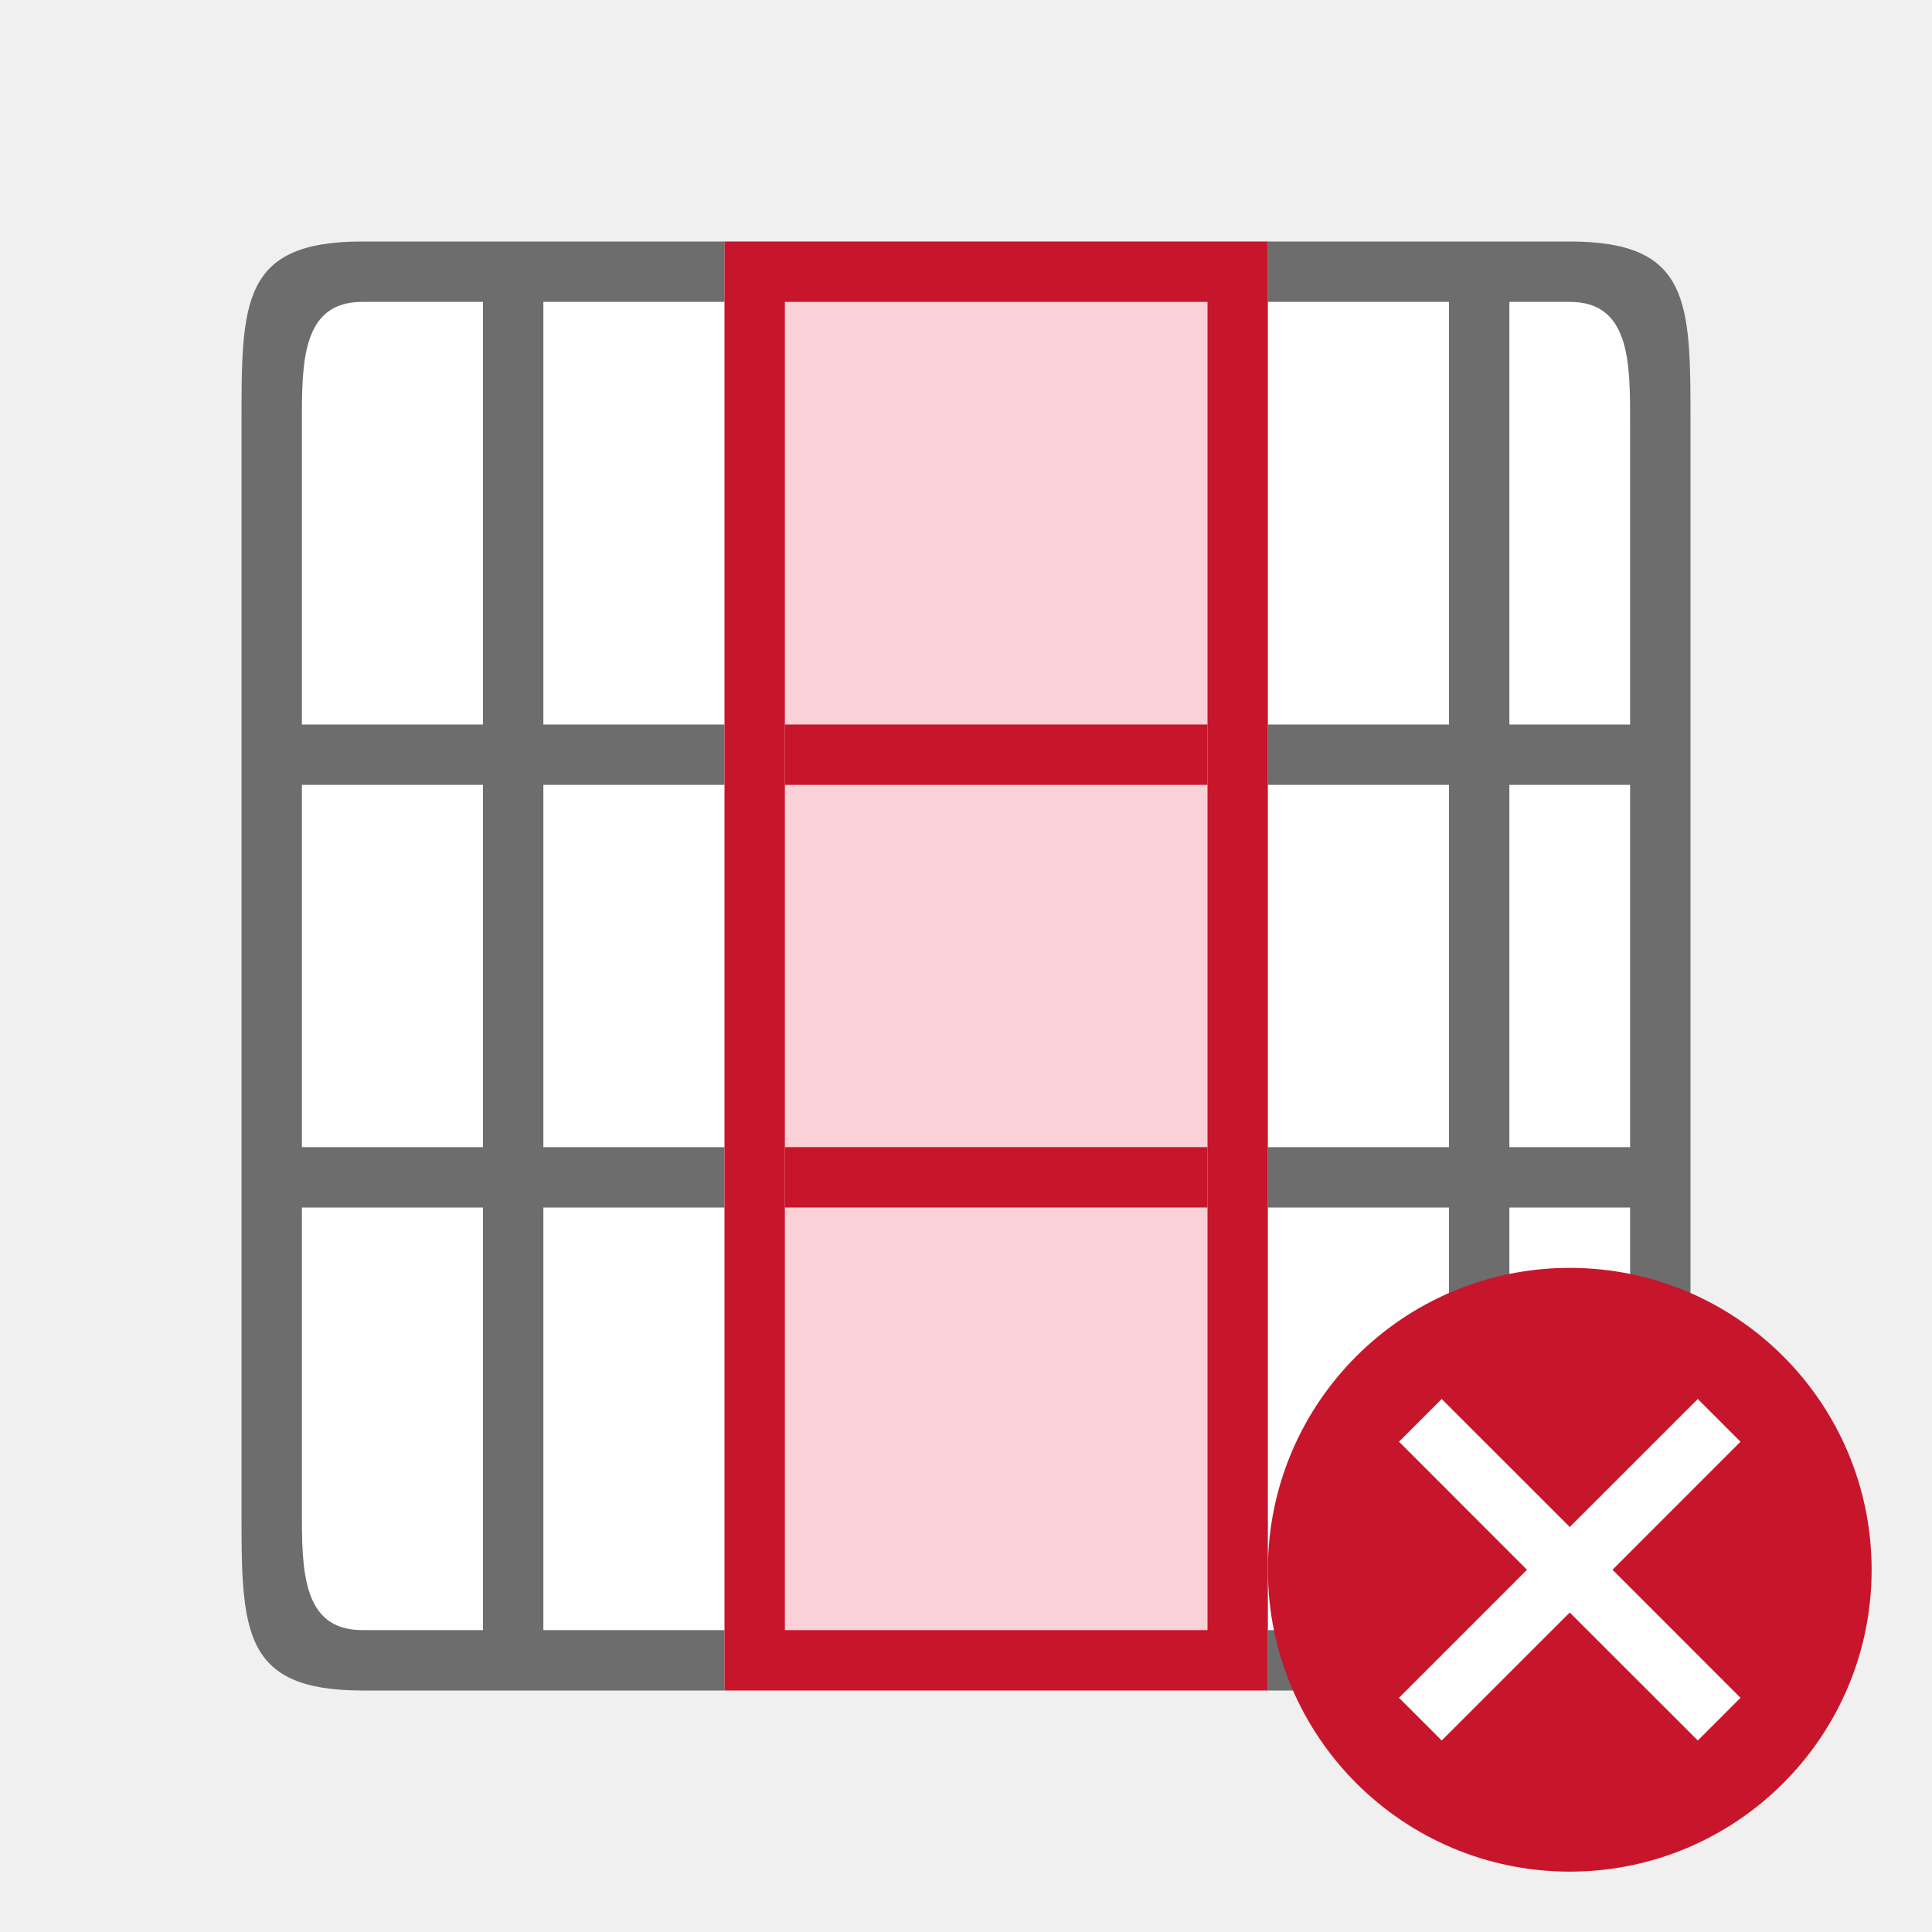
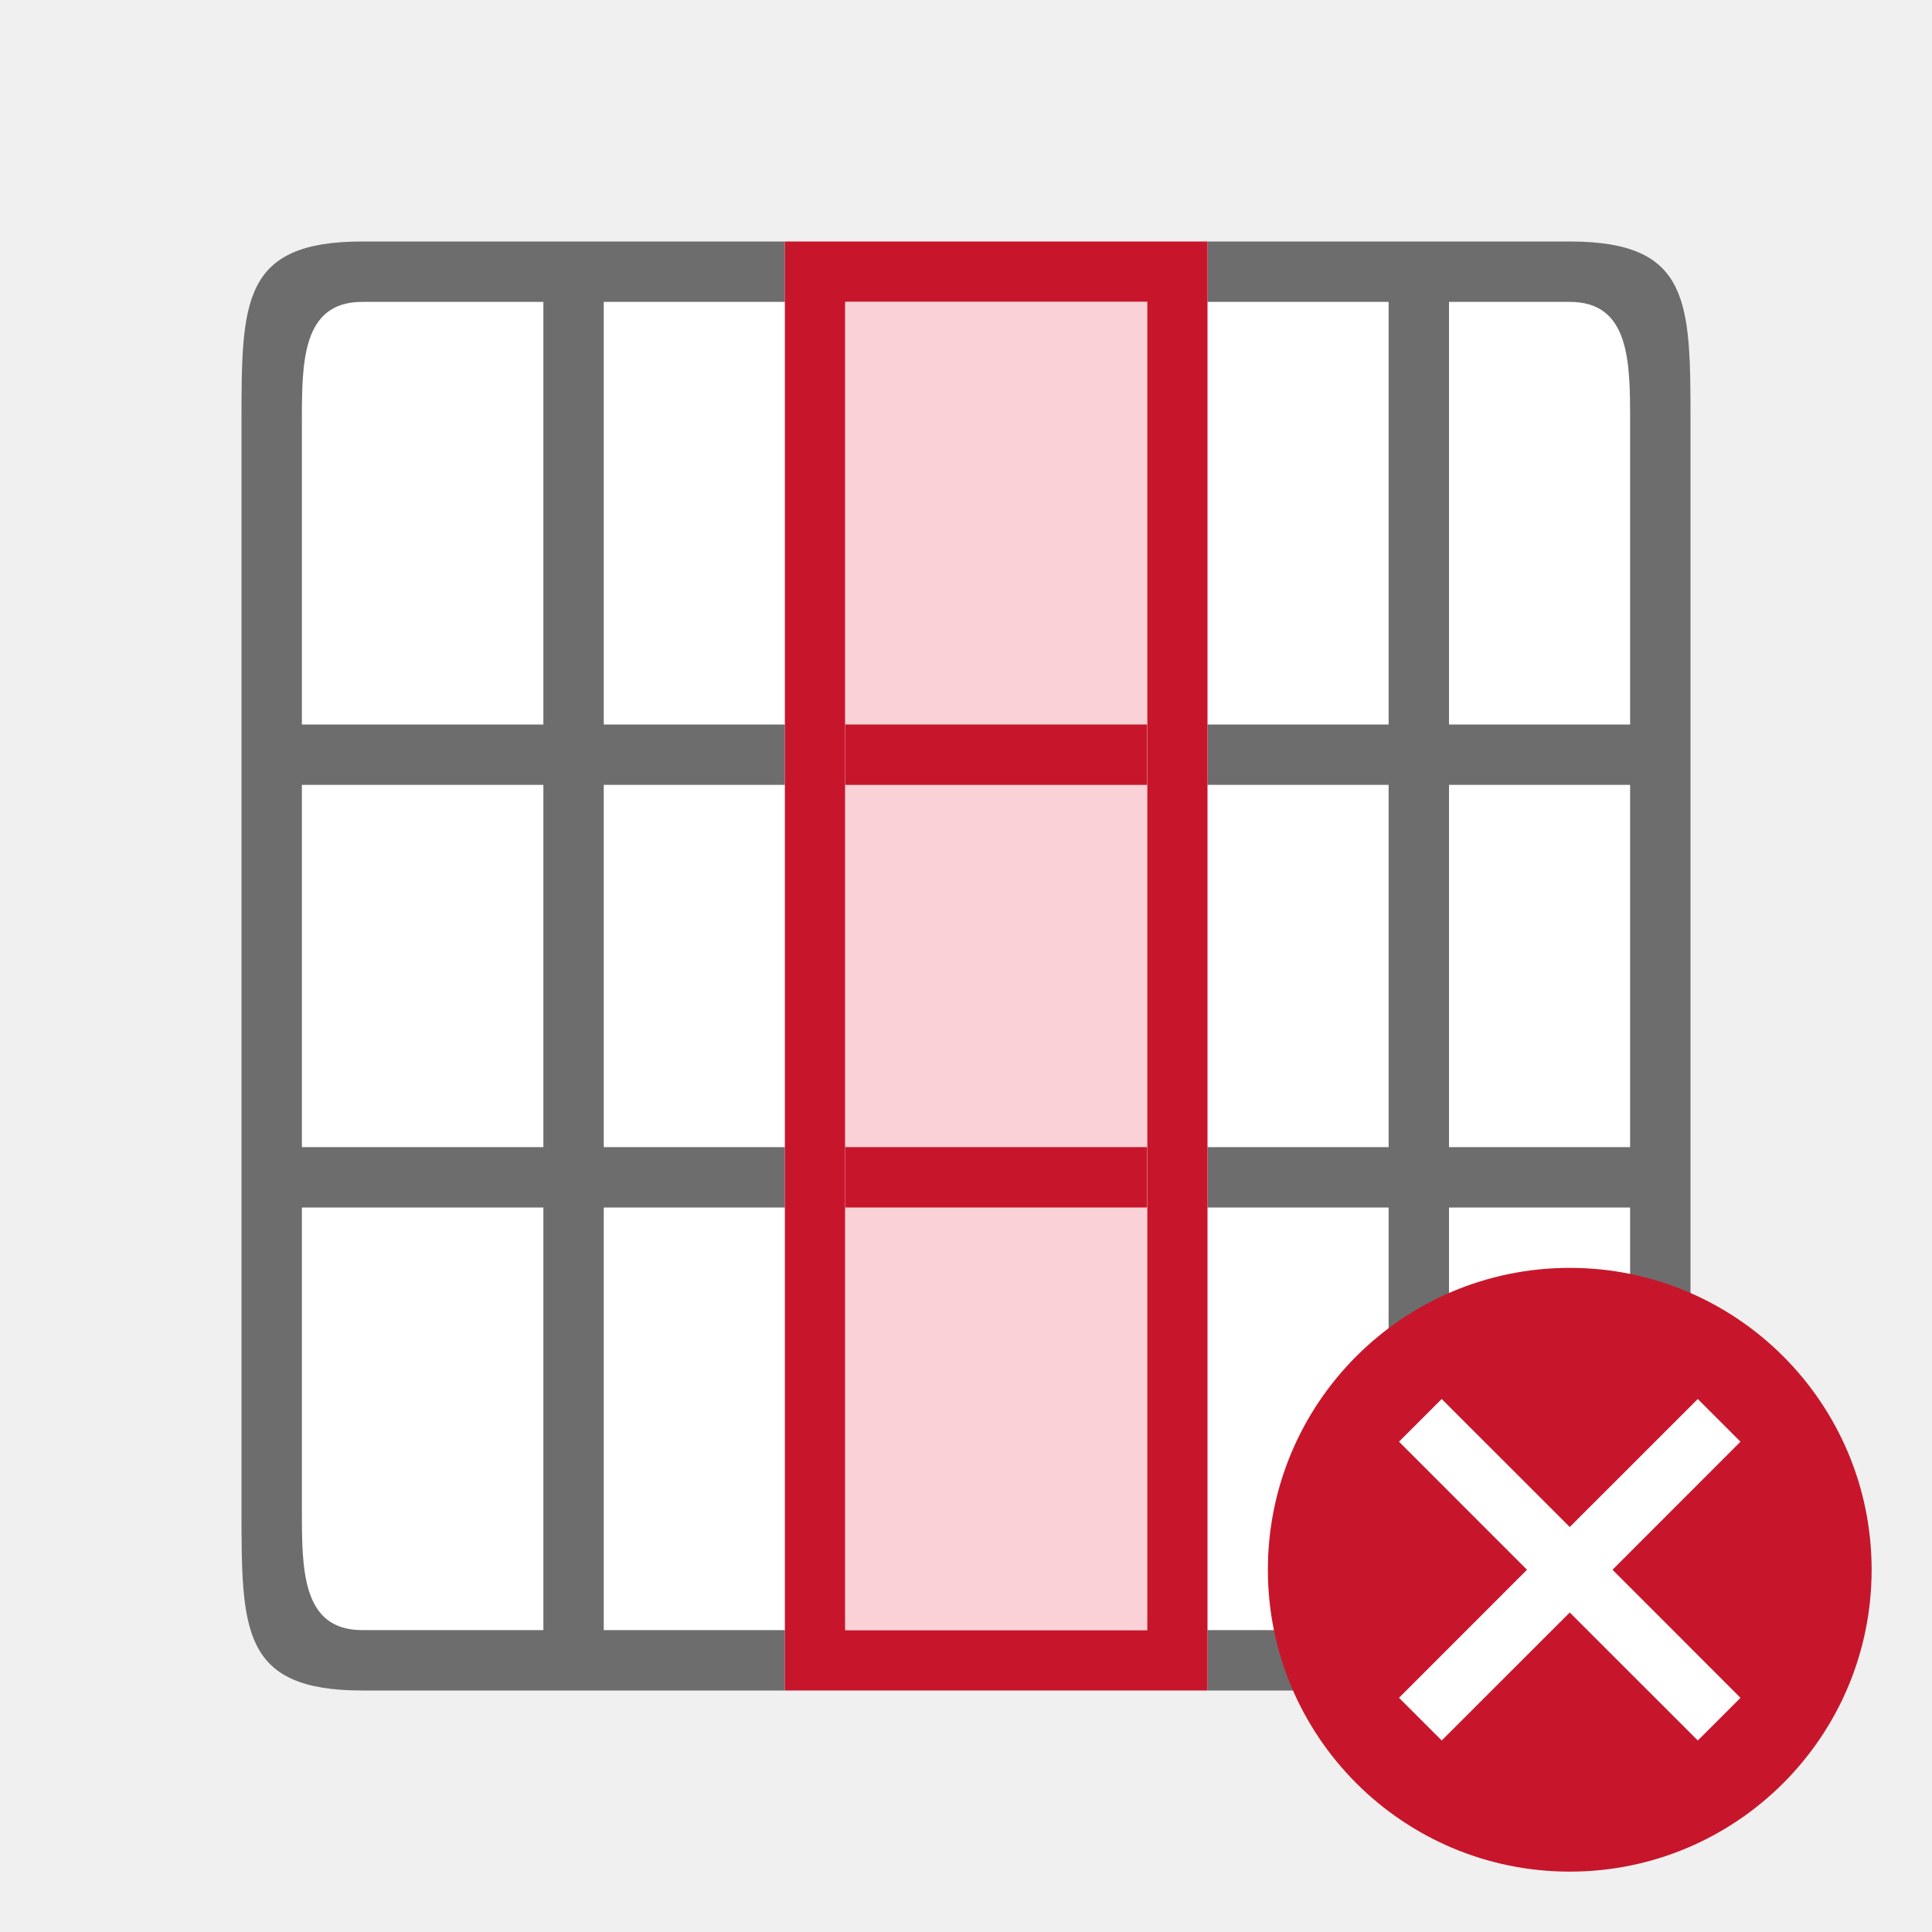
<svg xmlns="http://www.w3.org/2000/svg" viewBox="0 0 32 32">
-   <path fill="#fff" d="M27 5v22H5V5z" />
-   <path d="M26 4h-5v1h3v7h-3v1h3v6h-3v1h3v7h-3v1h5c2 0 2-1 2-3V7c0-2 0-3-2-3zm0 1c1 0 1 1 1 2v5h-2V5zm1 8v6h-2v-6zm0 7v5c0 1 0 2-1 2h-1v-7zM12 4H6C4 4 4 5 4 7v18c0 2 0 3 2 3h6v-1H9v-7h3v-1H9v-6h3v-1H9V5h3zM8 5v7H5V7c0-1 0-2 1-2zm0 8v6H5v-6zm0 7v7H6c-1 0-1-1-1-2v-5z" fill="#6d6d6d" />
-   <path d="M21 4h-9v24h9V14z" fill="#c7162b" />
-   <path fill="#fad1d6" fill-rule="evenodd" d="M20 5v22h-7V5z" />
-   <path fill="#c7162b" fill-rule="evenodd" d="M20 12v1h-7v-1zM20 19v1h-7v-1z" />
+   <path fill="#fff" d="M5 27V5h22v22z" />
+   <path d="M6 28h7v-1h-3v-7h3v-1h-3v-6h3v-1h-3V5h3V4H6C4 4 4 5 4 7v18c0 2 0 3 2 3zm0-1c-1 0-1-1-1-2v-5h4v7zm-1-8v-6h4v6zm0-7V7c0-1 0-2 1-2h3v7zm15 16h6c2 0 2-1 2-3V7c0-2 0-3-2-3h-6v1h3v7h-3v1h3v6h-3v1h3v7h-3zm4-1v-7h3v5c0 1 0 2-1 2zm0-8v-6h3v6zm0-7V5h2c1 0 1 1 1 2v5z" fill="#6d6d6d" />
+   <path d="M13 28h7V4H13v11zm1-1V5h5v22z" fill="#c7162b" />
+   <path d="M14 27V5h5v22z" fill="#fad1d6" fill-rule="evenodd" />
+   <path d="M14 20v-1h5v1zM14 13v-1h5v1z" fill="#c7162b" fill-rule="evenodd" />
  <circle cy="26" cx="26" r="5" fill="#c7162b" />
  <path overflow="visible" font-weight="400" style="line-height:normal;text-indent:0;text-align:start;text-decoration-line:none;text-decoration-style:solid;text-decoration-color:#000;text-transform:none;white-space:normal;isolation:auto;mix-blend-mode:normal;marker:none" d="M23.172 23.879L25.292 26l-2.12 2.121.707.707L26 26.708l2.121 2.12.707-.707L26.708 26l2.12-2.121-.707-.707L26 25.292l-2.121-2.12z" color="#000" font-family="sans-serif" fill="#fff" />
</svg>
